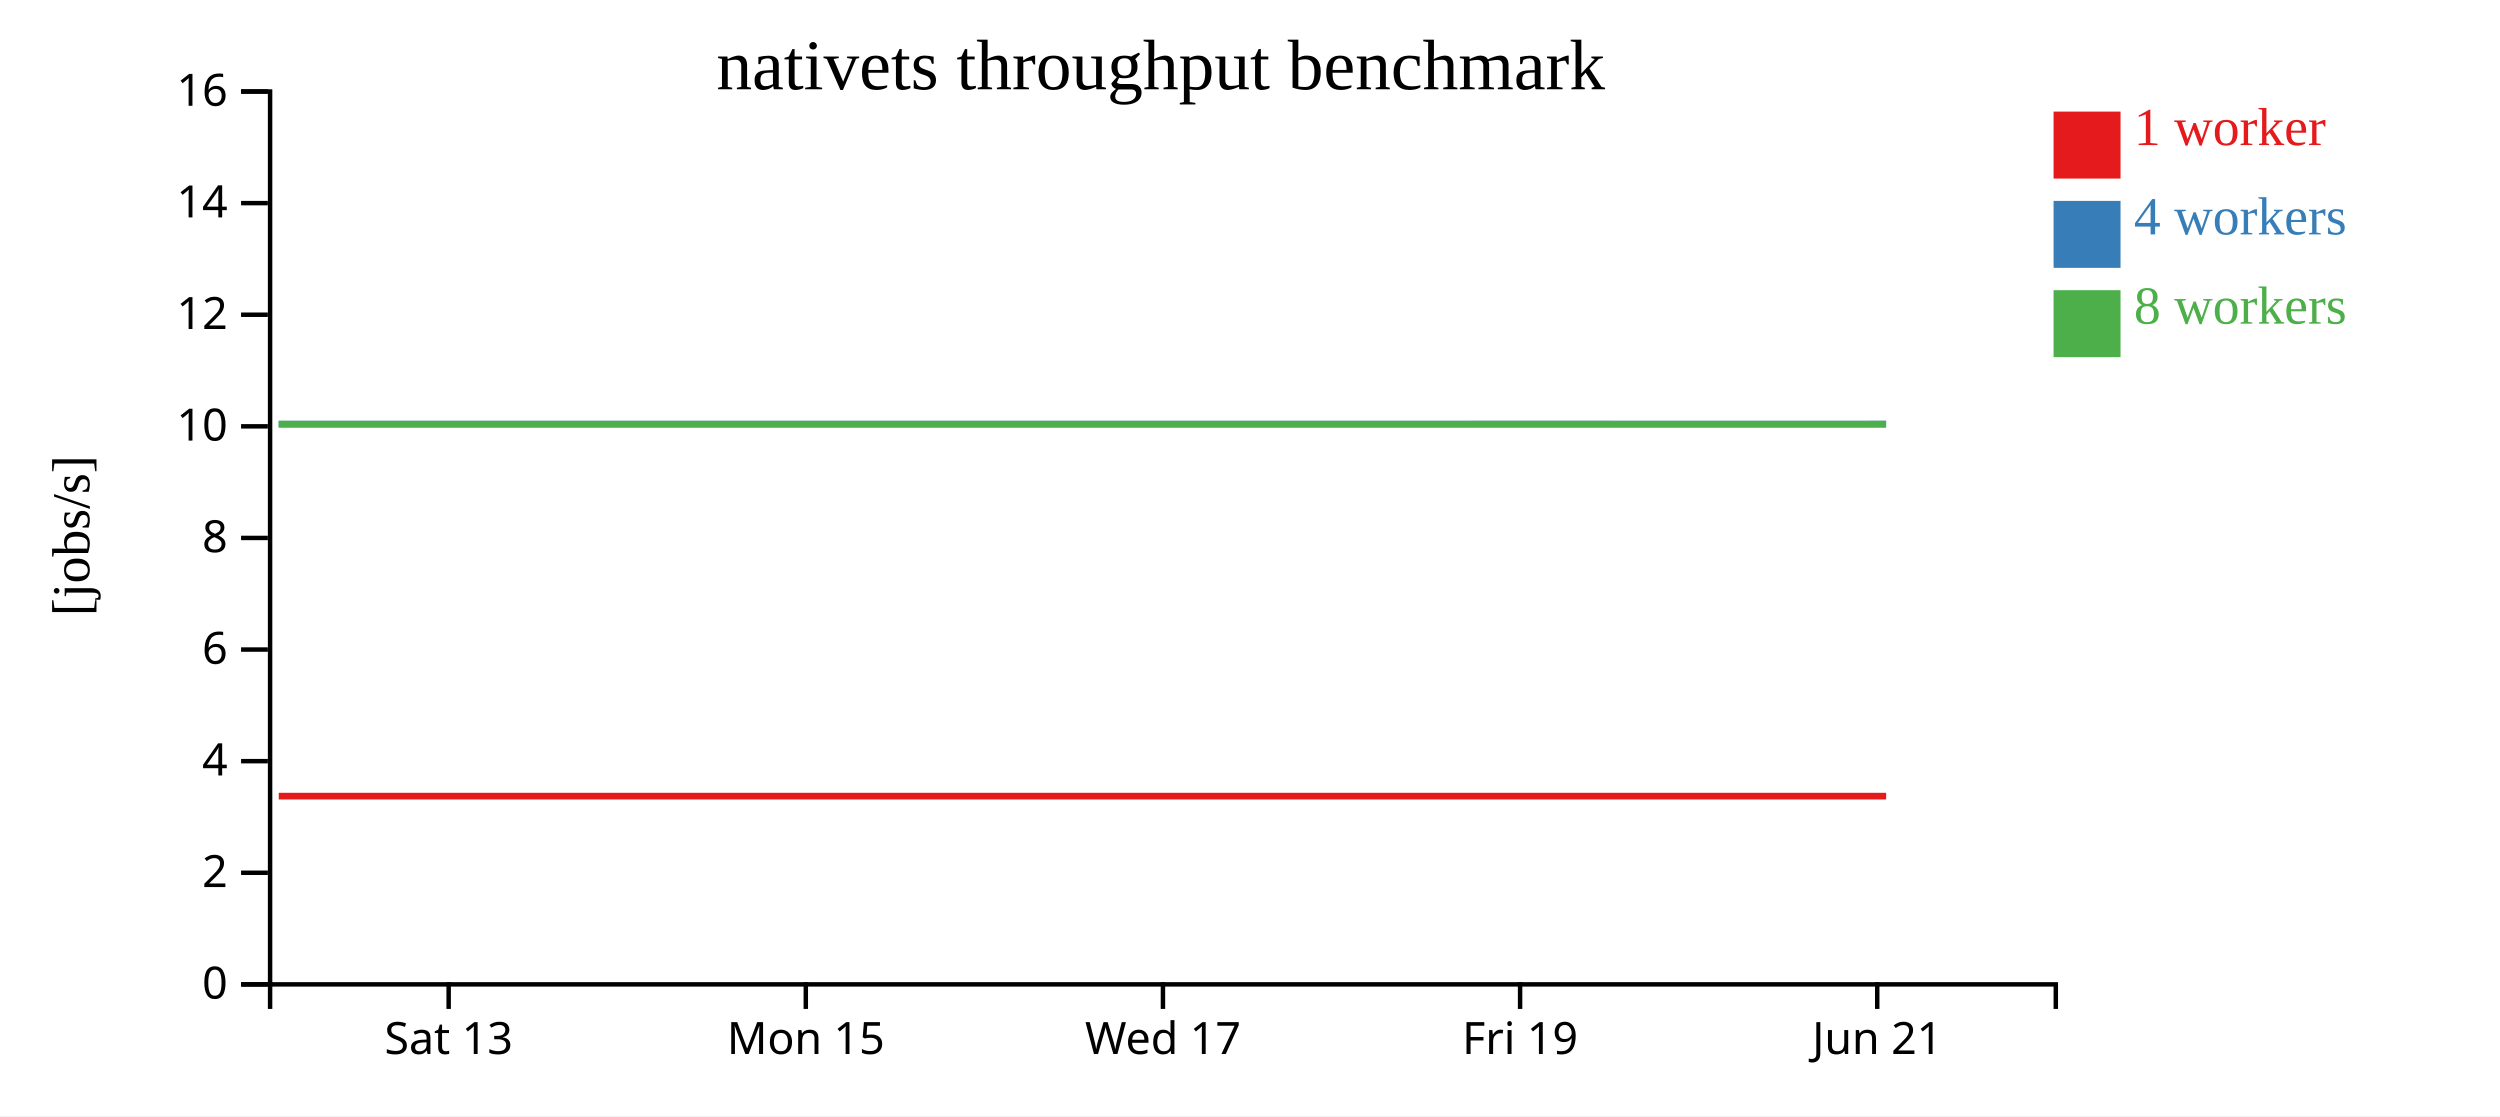
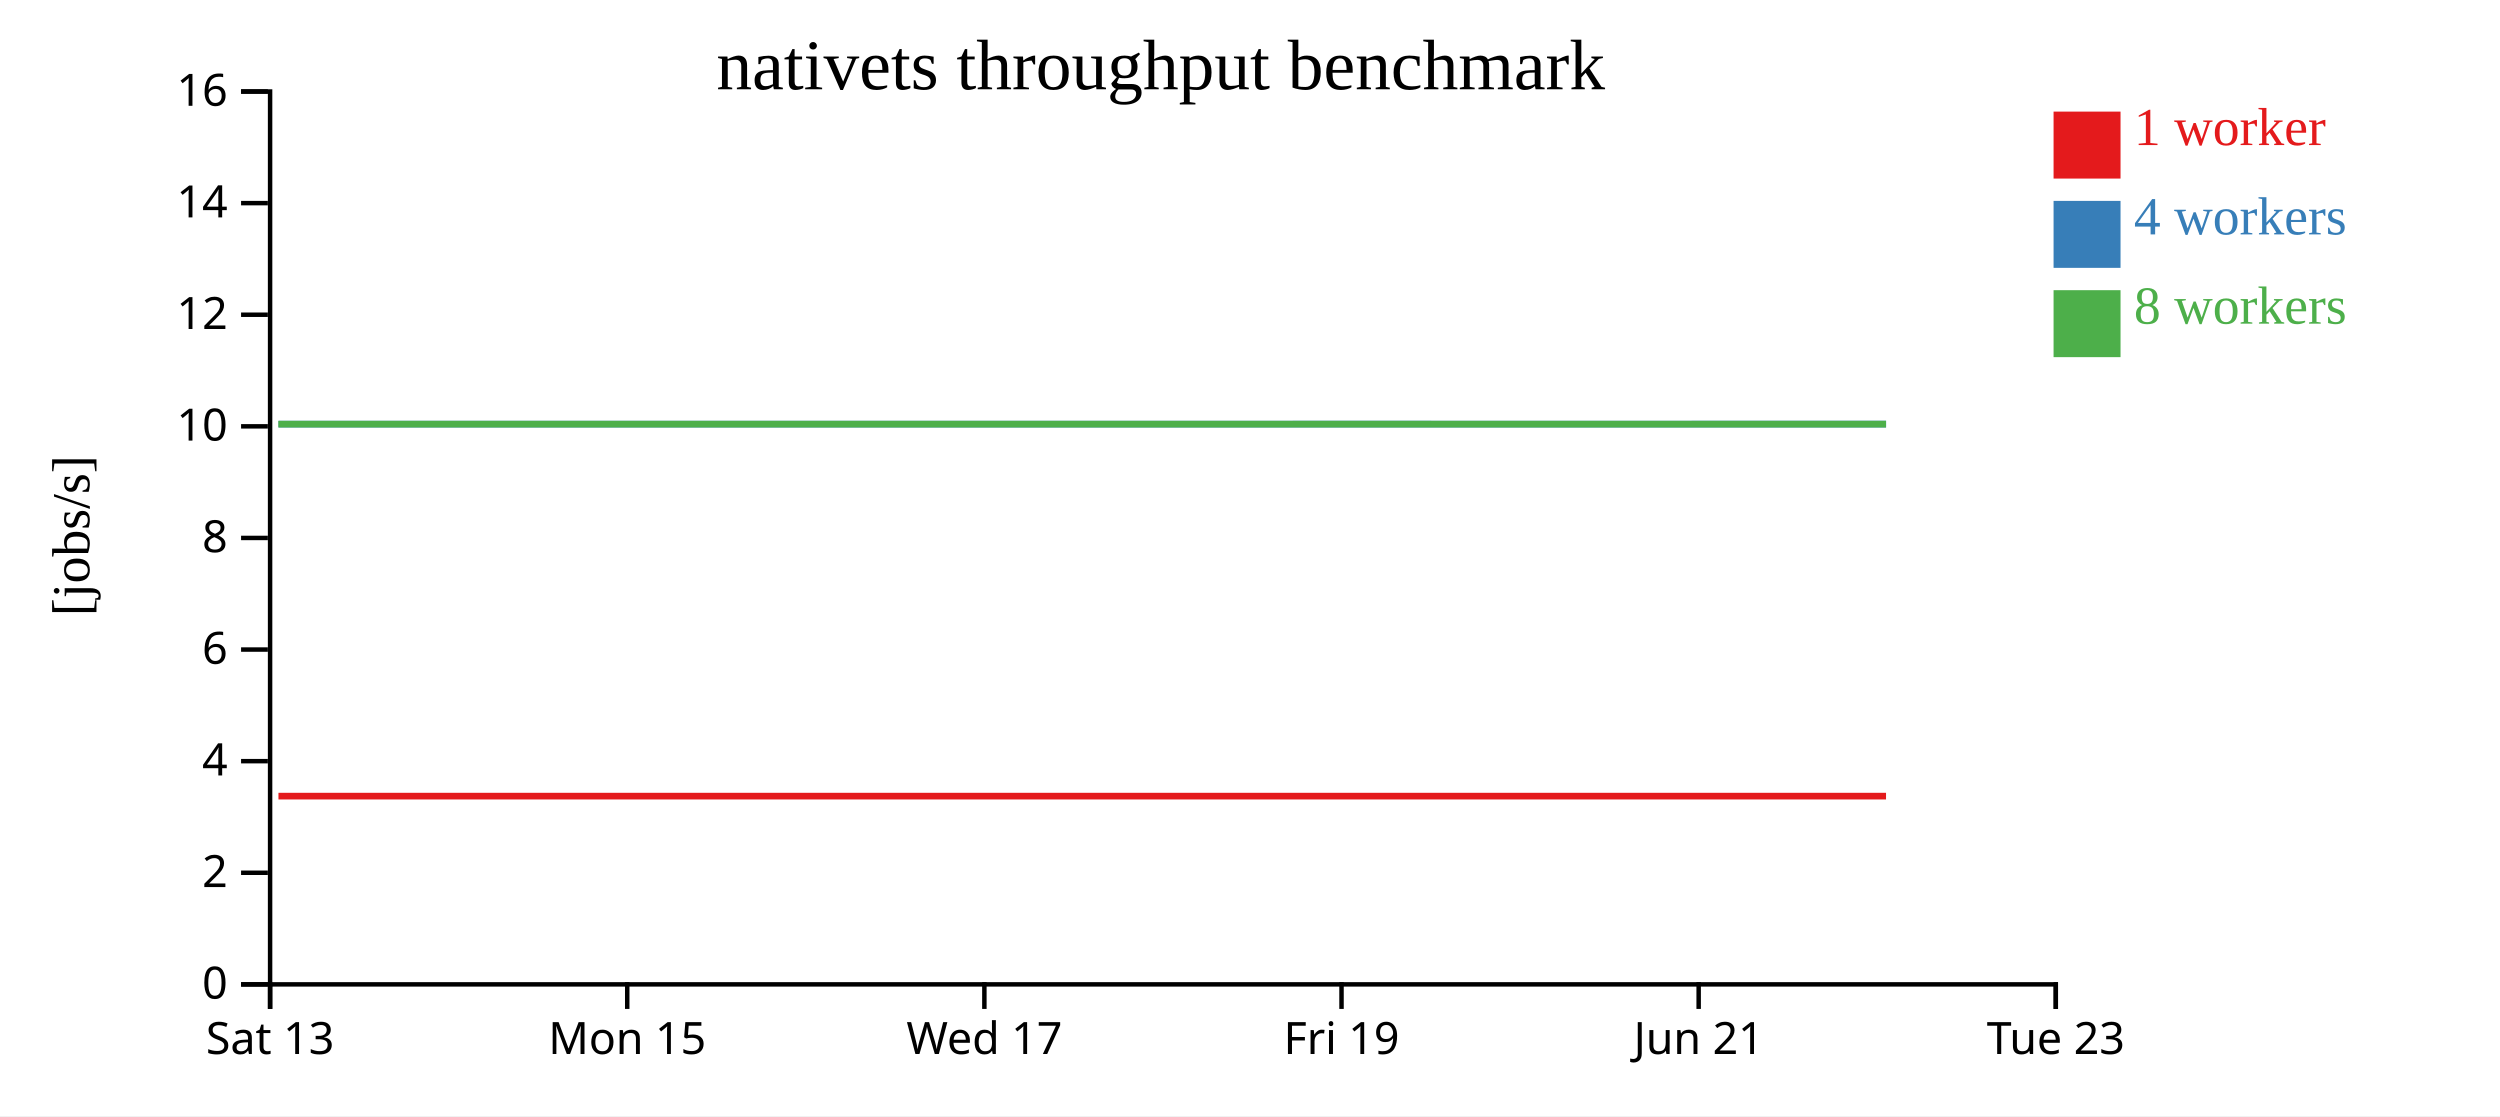
<svg xmlns="http://www.w3.org/2000/svg" width="560" height="250">
  <rect width="100%" height="100%" fill="white" />
  <g transform="translate(60,20)">
    <g transform="translate(0,200)" fill="none" font-size="10" font-family="sans-serif" text-anchor="middle">
      <path class="domain" stroke="currentColor" d="M0.5,6V0.5H400.5V6" />
-       <g class="tick" opacity="1" transform="translate(40.5,0)">
+       <g class="tick" opacity="1" transform="translate(0.5,0)">
        <line stroke="currentColor" y2="6" />
        <text fill="currentColor" y="9" dy="0.71em">Sat 13</text>
      </g>
-       <g class="tick" opacity="1" transform="translate(120.5,0)">
+       <g class="tick" opacity="1" transform="translate(80.5,0)">
        <line stroke="currentColor" y2="6" />
        <text fill="currentColor" y="9" dy="0.71em">Mon 15</text>
      </g>
-       <g class="tick" opacity="1" transform="translate(200.5,0)">
+       <g class="tick" opacity="1" transform="translate(160.5,0)">
        <line stroke="currentColor" y2="6" />
        <text fill="currentColor" y="9" dy="0.71em">Wed 17</text>
      </g>
-       <g class="tick" opacity="1" transform="translate(280.5,0)">
+       <g class="tick" opacity="1" transform="translate(240.5,0)">
        <line stroke="currentColor" y2="6" />
        <text fill="currentColor" y="9" dy="0.71em">Fri 19</text>
      </g>
-       <g class="tick" opacity="1" transform="translate(360.5,0)">
+       <g class="tick" opacity="1" transform="translate(320.5,0)">
        <line stroke="currentColor" y2="6" />
        <text fill="currentColor" y="9" dy="0.71em">Jun 21</text>
+       </g>
+       <g class="tick" opacity="1" transform="translate(400.5,0)">
+         <line stroke="currentColor" y2="6" />
+         <text fill="currentColor" y="9" dy="0.71em">Tue 23</text>
      </g>
    </g>
    <g fill="none" font-size="10" font-family="sans-serif" text-anchor="end">
      <path class="domain" stroke="currentColor" d="M-6,200.5H0.5V0.5H-6" />
      <g class="tick" opacity="1" transform="translate(0,200.5)">
        <line stroke="currentColor" x2="-6" />
        <text fill="currentColor" x="-9" dy="0.32em">0</text>
      </g>
      <g class="tick" opacity="1" transform="translate(0,175.5)">
        <line stroke="currentColor" x2="-6" />
        <text fill="currentColor" x="-9" dy="0.32em">2</text>
      </g>
      <g class="tick" opacity="1" transform="translate(0,150.5)">
        <line stroke="currentColor" x2="-6" />
        <text fill="currentColor" x="-9" dy="0.32em">4</text>
      </g>
      <g class="tick" opacity="1" transform="translate(0,125.5)">
        <line stroke="currentColor" x2="-6" />
        <text fill="currentColor" x="-9" dy="0.32em">6</text>
      </g>
      <g class="tick" opacity="1" transform="translate(0,100.5)">
        <line stroke="currentColor" x2="-6" />
        <text fill="currentColor" x="-9" dy="0.32em">8</text>
      </g>
      <g class="tick" opacity="1" transform="translate(0,75.5)">
        <line stroke="currentColor" x2="-6" />
        <text fill="currentColor" x="-9" dy="0.32em">10</text>
      </g>
      <g class="tick" opacity="1" transform="translate(0,50.5)">
        <line stroke="currentColor" x2="-6" />
        <text fill="currentColor" x="-9" dy="0.32em">12</text>
      </g>
      <g class="tick" opacity="1" transform="translate(0,25.5)">
        <line stroke="currentColor" x2="-6" />
        <text fill="currentColor" x="-9" dy="0.32em">14</text>
      </g>
      <g class="tick" opacity="1" transform="translate(0,0.5)">
        <line stroke="currentColor" x2="-6" />
        <text fill="currentColor" x="-9" dy="0.32em">16</text>
      </g>
    </g>
    <text text-anchor="middle" style="font-size: 12px" transform="rotate(-90)" y="-40" x="-100">[jobs/s]</text>
    <text text-anchor="middle" style="font-size: 16px" y="0" x="200">nativets throughput benchmark</text>
-     <path class="line" fill="none" stroke="#e41a1c" stroke-width="1.5" d="M2.437,158.335L42.374,158.334L82.435,158.334L122.503,158.335L162.562,158.336L202.428,158.336L242.413,158.334L282.562,158.336L322.272,158.334L362.499,158.335" />
-     <path class="line" fill="none" stroke="#377eb8" stroke-width="1.5" d="M2.443,75.005L42.396,75.004L82.437,75.009L122.521,75.01L162.566,75.003L202.433,75.007L242.417,75.006L282.575,75L322.275,75.004L362.49,75.001" />
-     <path class="line" fill="none" stroke="#4daf4a" stroke-width="1.5" d="M2.41,75.008L42.356,75.006L82.414,75.002L122.469,75.01L162.54,75.006L202.408,75.002L242.381,75.003L282.544,75.006L322.246,75.007L362.484,75.008" />
+     <path class="line" fill="none" stroke="#e41a1c" stroke-width="1.5" d="M2.374,158.334L42.435,158.334L82.503,158.335L122.562,158.336L162.428,158.336L202.413,158.334L242.562,158.336L282.272,158.334L322.499,158.335L362.471,158.336" />
+     <path class="line" fill="none" stroke="#377eb8" stroke-width="1.5" d="M2.396,75.004L42.437,75.009L82.521,75.01L122.566,75.003L162.433,75.007L202.417,75.006L242.575,75L282.275,75.004L322.49,75.001L362.49,75.001" />
+     <path class="line" fill="none" stroke="#4daf4a" stroke-width="1.5" d="M2.356,75.006L42.414,75.002L82.469,75.01L122.54,75.006L162.408,75.002L202.381,75.003L242.544,75.006L282.246,75.007L322.484,75.008L362.462,75.009" />
    <rect class="dot" x="400" y="5" width="15" height="15" style="fill: #e41a1c;" />
    <rect class="dot" x="400" y="25" width="15" height="15" style="fill: #377eb8;" />
    <rect class="dot" x="400" y="45" width="15" height="15" style="fill: #4daf4a;" />
    <text class="label" x="418" y="12.5" style="fill: #e41a1c; alignment-baseline: middle;" text-anchor="left">1 worker</text>
    <text class="label" x="418" y="32.5" style="fill: #377eb8; alignment-baseline: middle;" text-anchor="left">4 workers</text>
    <text class="label" x="418" y="52.5" style="fill: #4daf4a; alignment-baseline: middle;" text-anchor="left">8 workers</text>
  </g>
</svg>
